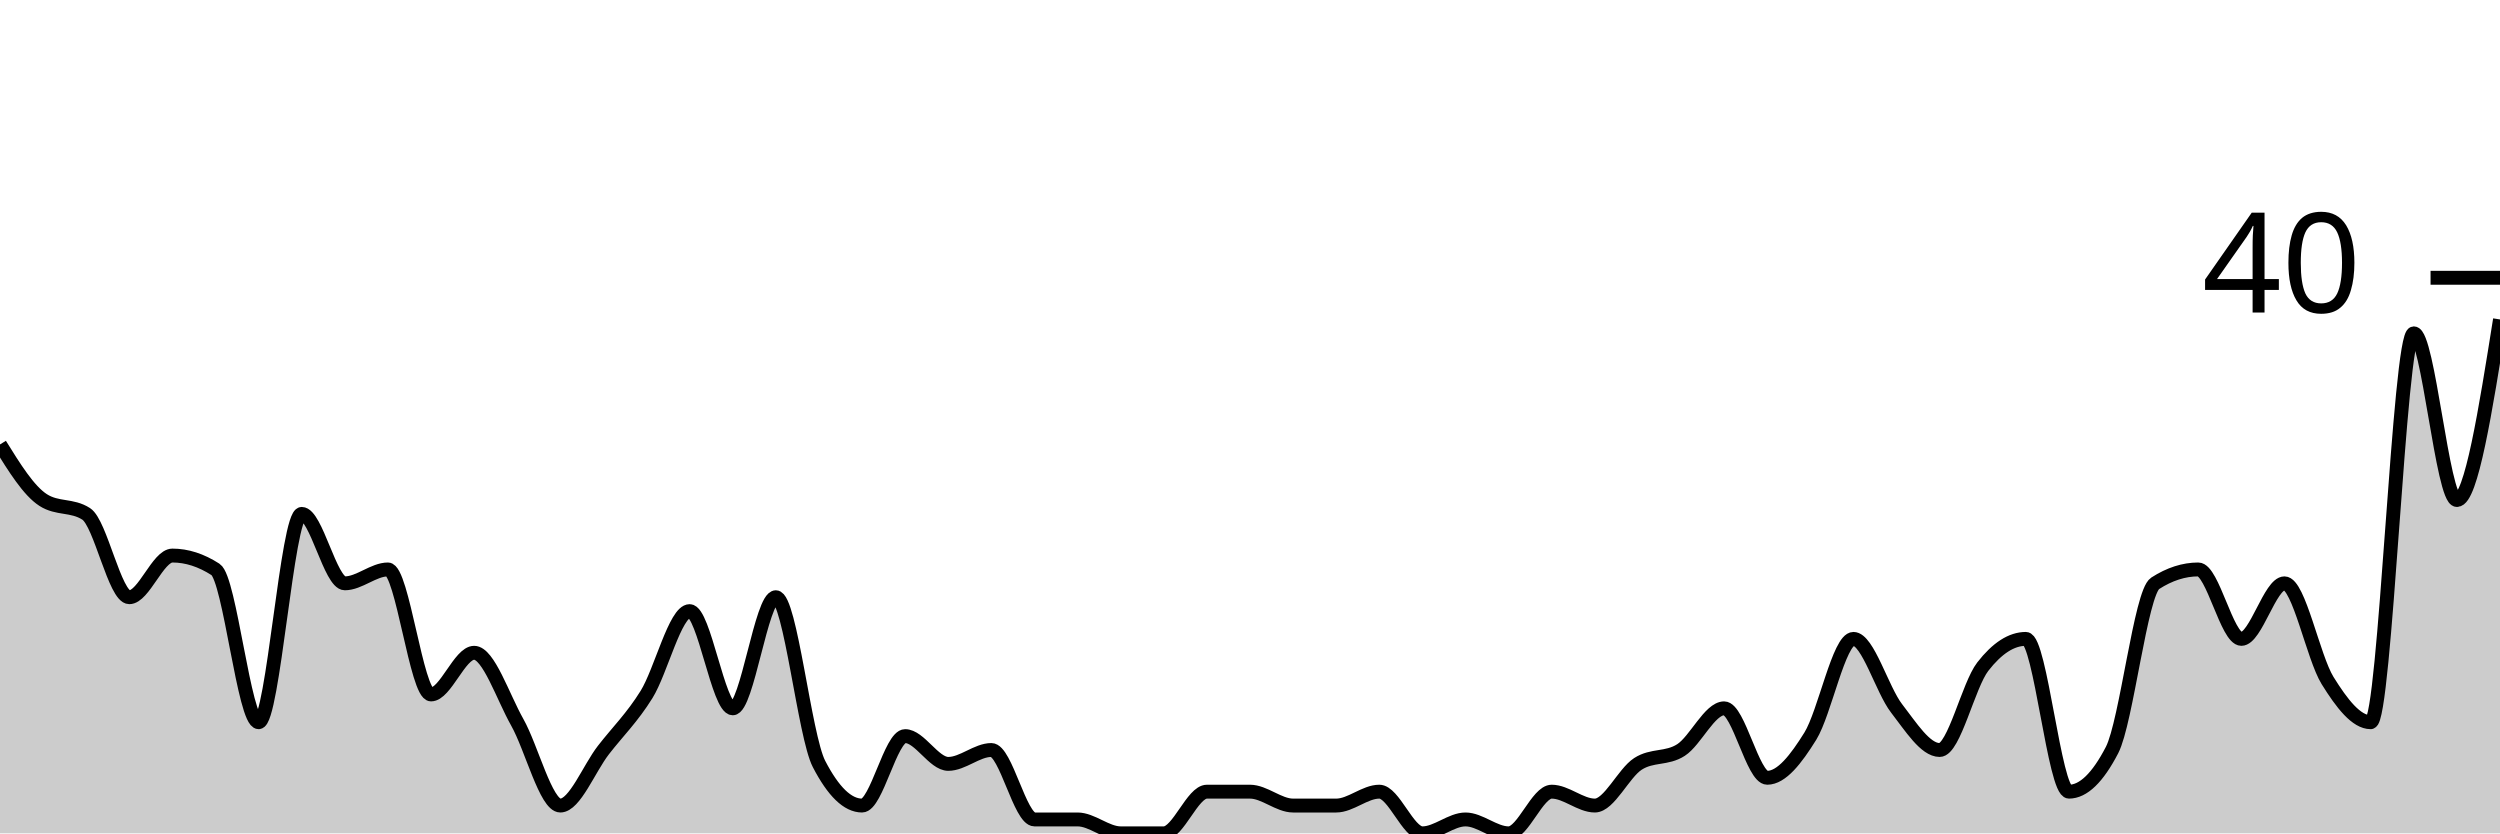
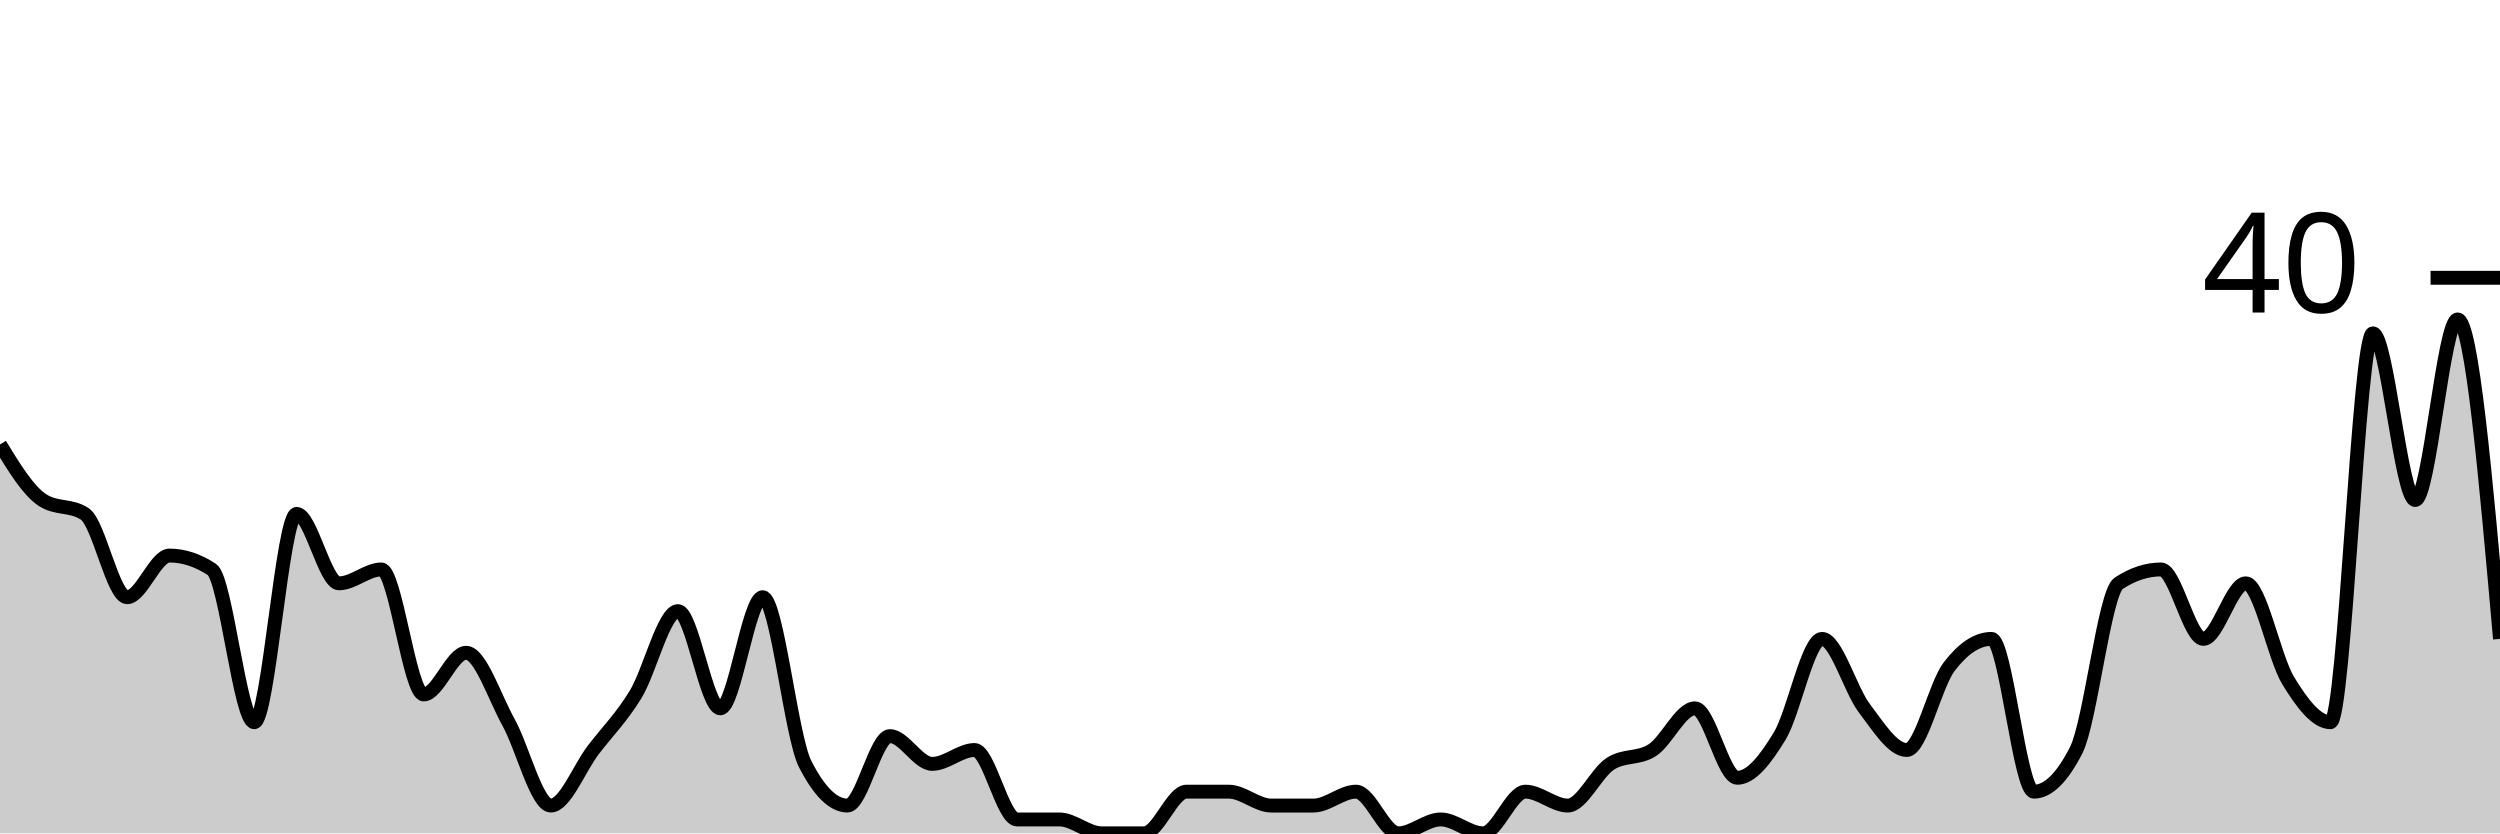
<svg xmlns="http://www.w3.org/2000/svg" viewBox="0 0 180 60">
  <g transform="translate(0,20)">
-     <path class="area" fill="rgba(0, 0, 0, 0.2)" d="M0,12C1.034,13.667,2.069,15.333,3.103,16C4.138,16.667,5.172,16.333,6.207,17C7.241,17.667,8.276,23,9.31,23C10.345,23,11.379,20,12.414,20C13.448,20,14.483,20.333,15.517,21C16.552,21.667,17.586,32,18.621,32C19.655,32,20.69,17,21.724,17C22.759,17,23.793,22,24.828,22C25.862,22,26.897,21,27.931,21C28.966,21,30,30,31.034,30C32.069,30,33.103,27,34.138,27C35.172,27,36.207,30.167,37.241,32C38.276,33.833,39.31,38,40.345,38C41.379,38,42.414,35.333,43.448,34C44.483,32.667,45.517,31.667,46.552,30C47.586,28.333,48.621,24,49.655,24C50.69,24,51.724,31,52.759,31C53.793,31,54.828,23,55.862,23C56.897,23,57.931,33,58.966,35C60,37,61.034,38,62.069,38C63.103,38,64.138,33,65.172,33C66.207,33,67.241,35,68.276,35C69.31,35,70.345,34,71.379,34C72.414,34,73.448,39,74.483,39C75.517,39,76.552,39,77.586,39C78.621,39,79.655,40,80.69,40C81.724,40,82.759,40,83.793,40C84.828,40,85.862,37,86.897,37C87.931,37,88.966,37,90,37C91.034,37,92.069,38,93.103,38C94.138,38,95.172,38,96.207,38C97.241,38,98.276,37,99.31,37C100.345,37,101.379,40,102.414,40C103.448,40,104.483,39,105.517,39C106.552,39,107.586,40,108.621,40C109.655,40,110.69,37,111.724,37C112.759,37,113.793,38,114.828,38C115.862,38,116.897,35.667,117.931,35C118.966,34.333,120,34.667,121.034,34C122.069,33.333,123.103,31,124.138,31C125.172,31,126.207,36,127.241,36C128.276,36,129.31,34.667,130.345,33C131.379,31.333,132.414,26,133.448,26C134.483,26,135.517,29.667,136.552,31C137.586,32.333,138.621,34,139.655,34C140.69,34,141.724,29.333,142.759,28C143.793,26.667,144.828,26,145.862,26C146.897,26,147.931,37,148.966,37C150,37,151.034,36,152.069,34C153.103,32,154.138,22.667,155.172,22C156.207,21.333,157.241,21,158.276,21C159.31,21,160.345,26,161.379,26C162.414,26,163.448,22,164.483,22C165.517,22,166.552,27.333,167.586,29C168.621,30.667,169.655,32,170.69,32C171.724,32,172.759,4,173.793,4C174.828,4,175.862,16,176.897,16C177.931,16,178.966,9.5,180,3L180,40C178.966,40,177.931,40,176.897,40C175.862,40,174.828,40,173.793,40C172.759,40,171.724,40,170.69,40C169.655,40,168.621,40,167.586,40C166.552,40,165.517,40,164.483,40C163.448,40,162.414,40,161.379,40C160.345,40,159.31,40,158.276,40C157.241,40,156.207,40,155.172,40C154.138,40,153.103,40,152.069,40C151.034,40,150,40,148.966,40C147.931,40,146.897,40,145.862,40C144.828,40,143.793,40,142.759,40C141.724,40,140.69,40,139.655,40C138.621,40,137.586,40,136.552,40C135.517,40,134.483,40,133.448,40C132.414,40,131.379,40,130.345,40C129.31,40,128.276,40,127.241,40C126.207,40,125.172,40,124.138,40C123.103,40,122.069,40,121.034,40C120,40,118.966,40,117.931,40C116.897,40,115.862,40,114.828,40C113.793,40,112.759,40,111.724,40C110.69,40,109.655,40,108.621,40C107.586,40,106.552,40,105.517,40C104.483,40,103.448,40,102.414,40C101.379,40,100.345,40,99.31,40C98.276,40,97.241,40,96.207,40C95.172,40,94.138,40,93.103,40C92.069,40,91.034,40,90,40C88.966,40,87.931,40,86.897,40C85.862,40,84.828,40,83.793,40C82.759,40,81.724,40,80.69,40C79.655,40,78.621,40,77.586,40C76.552,40,75.517,40,74.483,40C73.448,40,72.414,40,71.379,40C70.345,40,69.31,40,68.276,40C67.241,40,66.207,40,65.172,40C64.138,40,63.103,40,62.069,40C61.034,40,60,40,58.966,40C57.931,40,56.897,40,55.862,40C54.828,40,53.793,40,52.759,40C51.724,40,50.69,40,49.655,40C48.621,40,47.586,40,46.552,40C45.517,40,44.483,40,43.448,40C42.414,40,41.379,40,40.345,40C39.31,40,38.276,40,37.241,40C36.207,40,35.172,40,34.138,40C33.103,40,32.069,40,31.034,40C30,40,28.966,40,27.931,40C26.897,40,25.862,40,24.828,40C23.793,40,22.759,40,21.724,40C20.69,40,19.655,40,18.621,40C17.586,40,16.552,40,15.517,40C14.483,40,13.448,40,12.414,40C11.379,40,10.345,40,9.31,40C8.276,40,7.241,40,6.207,40C5.172,40,4.138,40,3.103,40C2.069,40,1.034,40,0,40Z" />
-     <path class="line" stroke="black" fill="none" d="M0,12C1.034,13.667,2.069,15.333,3.103,16C4.138,16.667,5.172,16.333,6.207,17C7.241,17.667,8.276,23,9.31,23C10.345,23,11.379,20,12.414,20C13.448,20,14.483,20.333,15.517,21C16.552,21.667,17.586,32,18.621,32C19.655,32,20.69,17,21.724,17C22.759,17,23.793,22,24.828,22C25.862,22,26.897,21,27.931,21C28.966,21,30,30,31.034,30C32.069,30,33.103,27,34.138,27C35.172,27,36.207,30.167,37.241,32C38.276,33.833,39.31,38,40.345,38C41.379,38,42.414,35.333,43.448,34C44.483,32.667,45.517,31.667,46.552,30C47.586,28.333,48.621,24,49.655,24C50.69,24,51.724,31,52.759,31C53.793,31,54.828,23,55.862,23C56.897,23,57.931,33,58.966,35C60,37,61.034,38,62.069,38C63.103,38,64.138,33,65.172,33C66.207,33,67.241,35,68.276,35C69.31,35,70.345,34,71.379,34C72.414,34,73.448,39,74.483,39C75.517,39,76.552,39,77.586,39C78.621,39,79.655,40,80.69,40C81.724,40,82.759,40,83.793,40C84.828,40,85.862,37,86.897,37C87.931,37,88.966,37,90,37C91.034,37,92.069,38,93.103,38C94.138,38,95.172,38,96.207,38C97.241,38,98.276,37,99.31,37C100.345,37,101.379,40,102.414,40C103.448,40,104.483,39,105.517,39C106.552,39,107.586,40,108.621,40C109.655,40,110.69,37,111.724,37C112.759,37,113.793,38,114.828,38C115.862,38,116.897,35.667,117.931,35C118.966,34.333,120,34.667,121.034,34C122.069,33.333,123.103,31,124.138,31C125.172,31,126.207,36,127.241,36C128.276,36,129.31,34.667,130.345,33C131.379,31.333,132.414,26,133.448,26C134.483,26,135.517,29.667,136.552,31C137.586,32.333,138.621,34,139.655,34C140.69,34,141.724,29.333,142.759,28C143.793,26.667,144.828,26,145.862,26C146.897,26,147.931,37,148.966,37C150,37,151.034,36,152.069,34C153.103,32,154.138,22.667,155.172,22C156.207,21.333,157.241,21,158.276,21C159.31,21,160.345,26,161.379,26C162.414,26,163.448,22,164.483,22C165.517,22,166.552,27.333,167.586,29C168.621,30.667,169.655,32,170.69,32C171.724,32,172.759,4,173.793,4C174.828,4,175.862,16,176.897,16C177.931,16,178.966,9.5,180,3" />
+     <path class="area" fill="rgba(0, 0, 0, 0.2)" d="M0,12C1.017,13.667,2.034,15.333,3.051,16C4.068,16.667,5.085,16.333,6.102,17C7.119,17.667,8.136,23,9.153,23C10.169,23,11.186,20,12.203,20C13.22,20,14.237,20.333,15.254,21C16.271,21.667,17.288,32,18.305,32C19.322,32,20.339,17,21.356,17C22.373,17,23.39,22,24.407,22C25.424,22,26.441,21,27.458,21C28.475,21,29.492,30,30.508,30C31.525,30,32.542,27,33.559,27C34.576,27,35.593,30.167,36.61,32C37.627,33.833,38.644,38,39.661,38C40.678,38,41.695,35.333,42.712,34C43.729,32.667,44.746,31.667,45.763,30C46.78,28.333,47.797,24,48.814,24C49.831,24,50.847,31,51.864,31C52.881,31,53.898,23,54.915,23C55.932,23,56.949,33,57.966,35C58.983,37,60,38,61.017,38C62.034,38,63.051,33,64.068,33C65.085,33,66.102,35,67.119,35C68.136,35,69.153,34,70.169,34C71.186,34,72.203,39,73.22,39C74.237,39,75.254,39,76.271,39C77.288,39,78.305,40,79.322,40C80.339,40,81.356,40,82.373,40C83.39,40,84.407,37,85.424,37C86.441,37,87.458,37,88.475,37C89.492,37,90.508,38,91.525,38C92.542,38,93.559,38,94.576,38C95.593,38,96.61,37,97.627,37C98.644,37,99.661,40,100.678,40C101.695,40,102.712,39,103.729,39C104.746,39,105.763,40,106.78,40C107.797,40,108.814,37,109.831,37C110.847,37,111.864,38,112.881,38C113.898,38,114.915,35.667,115.932,35C116.949,34.333,117.966,34.667,118.983,34C120,33.333,121.017,31,122.034,31C123.051,31,124.068,36,125.085,36C126.102,36,127.119,34.667,128.136,33C129.153,31.333,130.169,26,131.186,26C132.203,26,133.22,29.667,134.237,31C135.254,32.333,136.271,34,137.288,34C138.305,34,139.322,29.333,140.339,28C141.356,26.667,142.373,26,143.39,26C144.407,26,145.424,37,146.441,37C147.458,37,148.475,36,149.492,34C150.508,32,151.525,22.667,152.542,22C153.559,21.333,154.576,21,155.593,21C156.61,21,157.627,26,158.644,26C159.661,26,160.678,22,161.695,22C162.712,22,163.729,27.333,164.746,29C165.763,30.667,166.78,32,167.797,32C168.814,32,169.831,4,170.847,4C171.864,4,172.881,16,173.898,16C174.915,16,175.932,3,176.949,3C177.966,3,178.983,14.5,180,26L180,40C178.983,40,177.966,40,176.949,40C175.932,40,174.915,40,173.898,40C172.881,40,171.864,40,170.847,40C169.831,40,168.814,40,167.797,40C166.78,40,165.763,40,164.746,40C163.729,40,162.712,40,161.695,40C160.678,40,159.661,40,158.644,40C157.627,40,156.61,40,155.593,40C154.576,40,153.559,40,152.542,40C151.525,40,150.508,40,149.492,40C148.475,40,147.458,40,146.441,40C145.424,40,144.407,40,143.39,40C142.373,40,141.356,40,140.339,40C139.322,40,138.305,40,137.288,40C136.271,40,135.254,40,134.237,40C133.22,40,132.203,40,131.186,40C130.169,40,129.153,40,128.136,40C127.119,40,126.102,40,125.085,40C124.068,40,123.051,40,122.034,40C121.017,40,120,40,118.983,40C117.966,40,116.949,40,115.932,40C114.915,40,113.898,40,112.881,40C111.864,40,110.847,40,109.831,40C108.814,40,107.797,40,106.78,40C105.763,40,104.746,40,103.729,40C102.712,40,101.695,40,100.678,40C99.661,40,98.644,40,97.627,40C96.61,40,95.593,40,94.576,40C93.559,40,92.542,40,91.525,40C90.508,40,89.492,40,88.475,40C87.458,40,86.441,40,85.424,40C84.407,40,83.39,40,82.373,40C81.356,40,80.339,40,79.322,40C78.305,40,77.288,40,76.271,40C75.254,40,74.237,40,73.22,40C72.203,40,71.186,40,70.169,40C69.153,40,68.136,40,67.119,40C66.102,40,65.085,40,64.068,40C63.051,40,62.034,40,61.017,40C60,40,58.983,40,57.966,40C56.949,40,55.932,40,54.915,40C53.898,40,52.881,40,51.864,40C50.847,40,49.831,40,48.814,40C47.797,40,46.78,40,45.763,40C44.746,40,43.729,40,42.712,40C41.695,40,40.678,40,39.661,40C38.644,40,37.627,40,36.61,40C35.593,40,34.576,40,33.559,40C32.542,40,31.525,40,30.508,40C29.492,40,28.475,40,27.458,40C26.441,40,25.424,40,24.407,40C23.39,40,22.373,40,21.356,40C20.339,40,19.322,40,18.305,40C17.288,40,16.271,40,15.254,40C14.237,40,13.22,40,12.203,40C11.186,40,10.169,40,9.153,40C8.136,40,7.119,40,6.102,40C5.085,40,4.068,40,3.051,40C2.034,40,1.017,40,0,40Z" />
+     <path class="line" stroke="black" fill="none" d="M0,12C1.017,13.667,2.034,15.333,3.051,16C4.068,16.667,5.085,16.333,6.102,17C7.119,17.667,8.136,23,9.153,23C10.169,23,11.186,20,12.203,20C13.22,20,14.237,20.333,15.254,21C16.271,21.667,17.288,32,18.305,32C19.322,32,20.339,17,21.356,17C22.373,17,23.39,22,24.407,22C25.424,22,26.441,21,27.458,21C28.475,21,29.492,30,30.508,30C31.525,30,32.542,27,33.559,27C34.576,27,35.593,30.167,36.61,32C37.627,33.833,38.644,38,39.661,38C40.678,38,41.695,35.333,42.712,34C43.729,32.667,44.746,31.667,45.763,30C46.78,28.333,47.797,24,48.814,24C49.831,24,50.847,31,51.864,31C52.881,31,53.898,23,54.915,23C55.932,23,56.949,33,57.966,35C58.983,37,60,38,61.017,38C62.034,38,63.051,33,64.068,33C65.085,33,66.102,35,67.119,35C68.136,35,69.153,34,70.169,34C71.186,34,72.203,39,73.22,39C74.237,39,75.254,39,76.271,39C77.288,39,78.305,40,79.322,40C80.339,40,81.356,40,82.373,40C83.39,40,84.407,37,85.424,37C86.441,37,87.458,37,88.475,37C89.492,37,90.508,38,91.525,38C92.542,38,93.559,38,94.576,38C95.593,38,96.61,37,97.627,37C98.644,37,99.661,40,100.678,40C101.695,40,102.712,39,103.729,39C104.746,39,105.763,40,106.78,40C107.797,40,108.814,37,109.831,37C110.847,37,111.864,38,112.881,38C113.898,38,114.915,35.667,115.932,35C116.949,34.333,117.966,34.667,118.983,34C120,33.333,121.017,31,122.034,31C123.051,31,124.068,36,125.085,36C126.102,36,127.119,34.667,128.136,33C129.153,31.333,130.169,26,131.186,26C132.203,26,133.22,29.667,134.237,31C135.254,32.333,136.271,34,137.288,34C138.305,34,139.322,29.333,140.339,28C141.356,26.667,142.373,26,143.39,26C144.407,26,145.424,37,146.441,37C147.458,37,148.475,36,149.492,34C150.508,32,151.525,22.667,152.542,22C153.559,21.333,154.576,21,155.593,21C156.61,21,157.627,26,158.644,26C159.661,26,160.678,22,161.695,22C162.712,22,163.729,27.333,164.746,29C165.763,30.667,166.78,32,167.797,32C168.814,32,169.831,4,170.847,4C171.864,4,172.881,16,173.898,16C174.915,16,175.932,3,176.949,3C177.966,3,178.983,14.5,180,26" />
    <path class="axis-ceiling" stroke-width="1" stroke="black" fill="none" d="M175,0L180,0" />
    <text class="axis-ceiling-label" font-family="sans-serif" text-anchor="end" font-size="10px" x="170" y="2.5">40</text>
  </g>
</svg>
